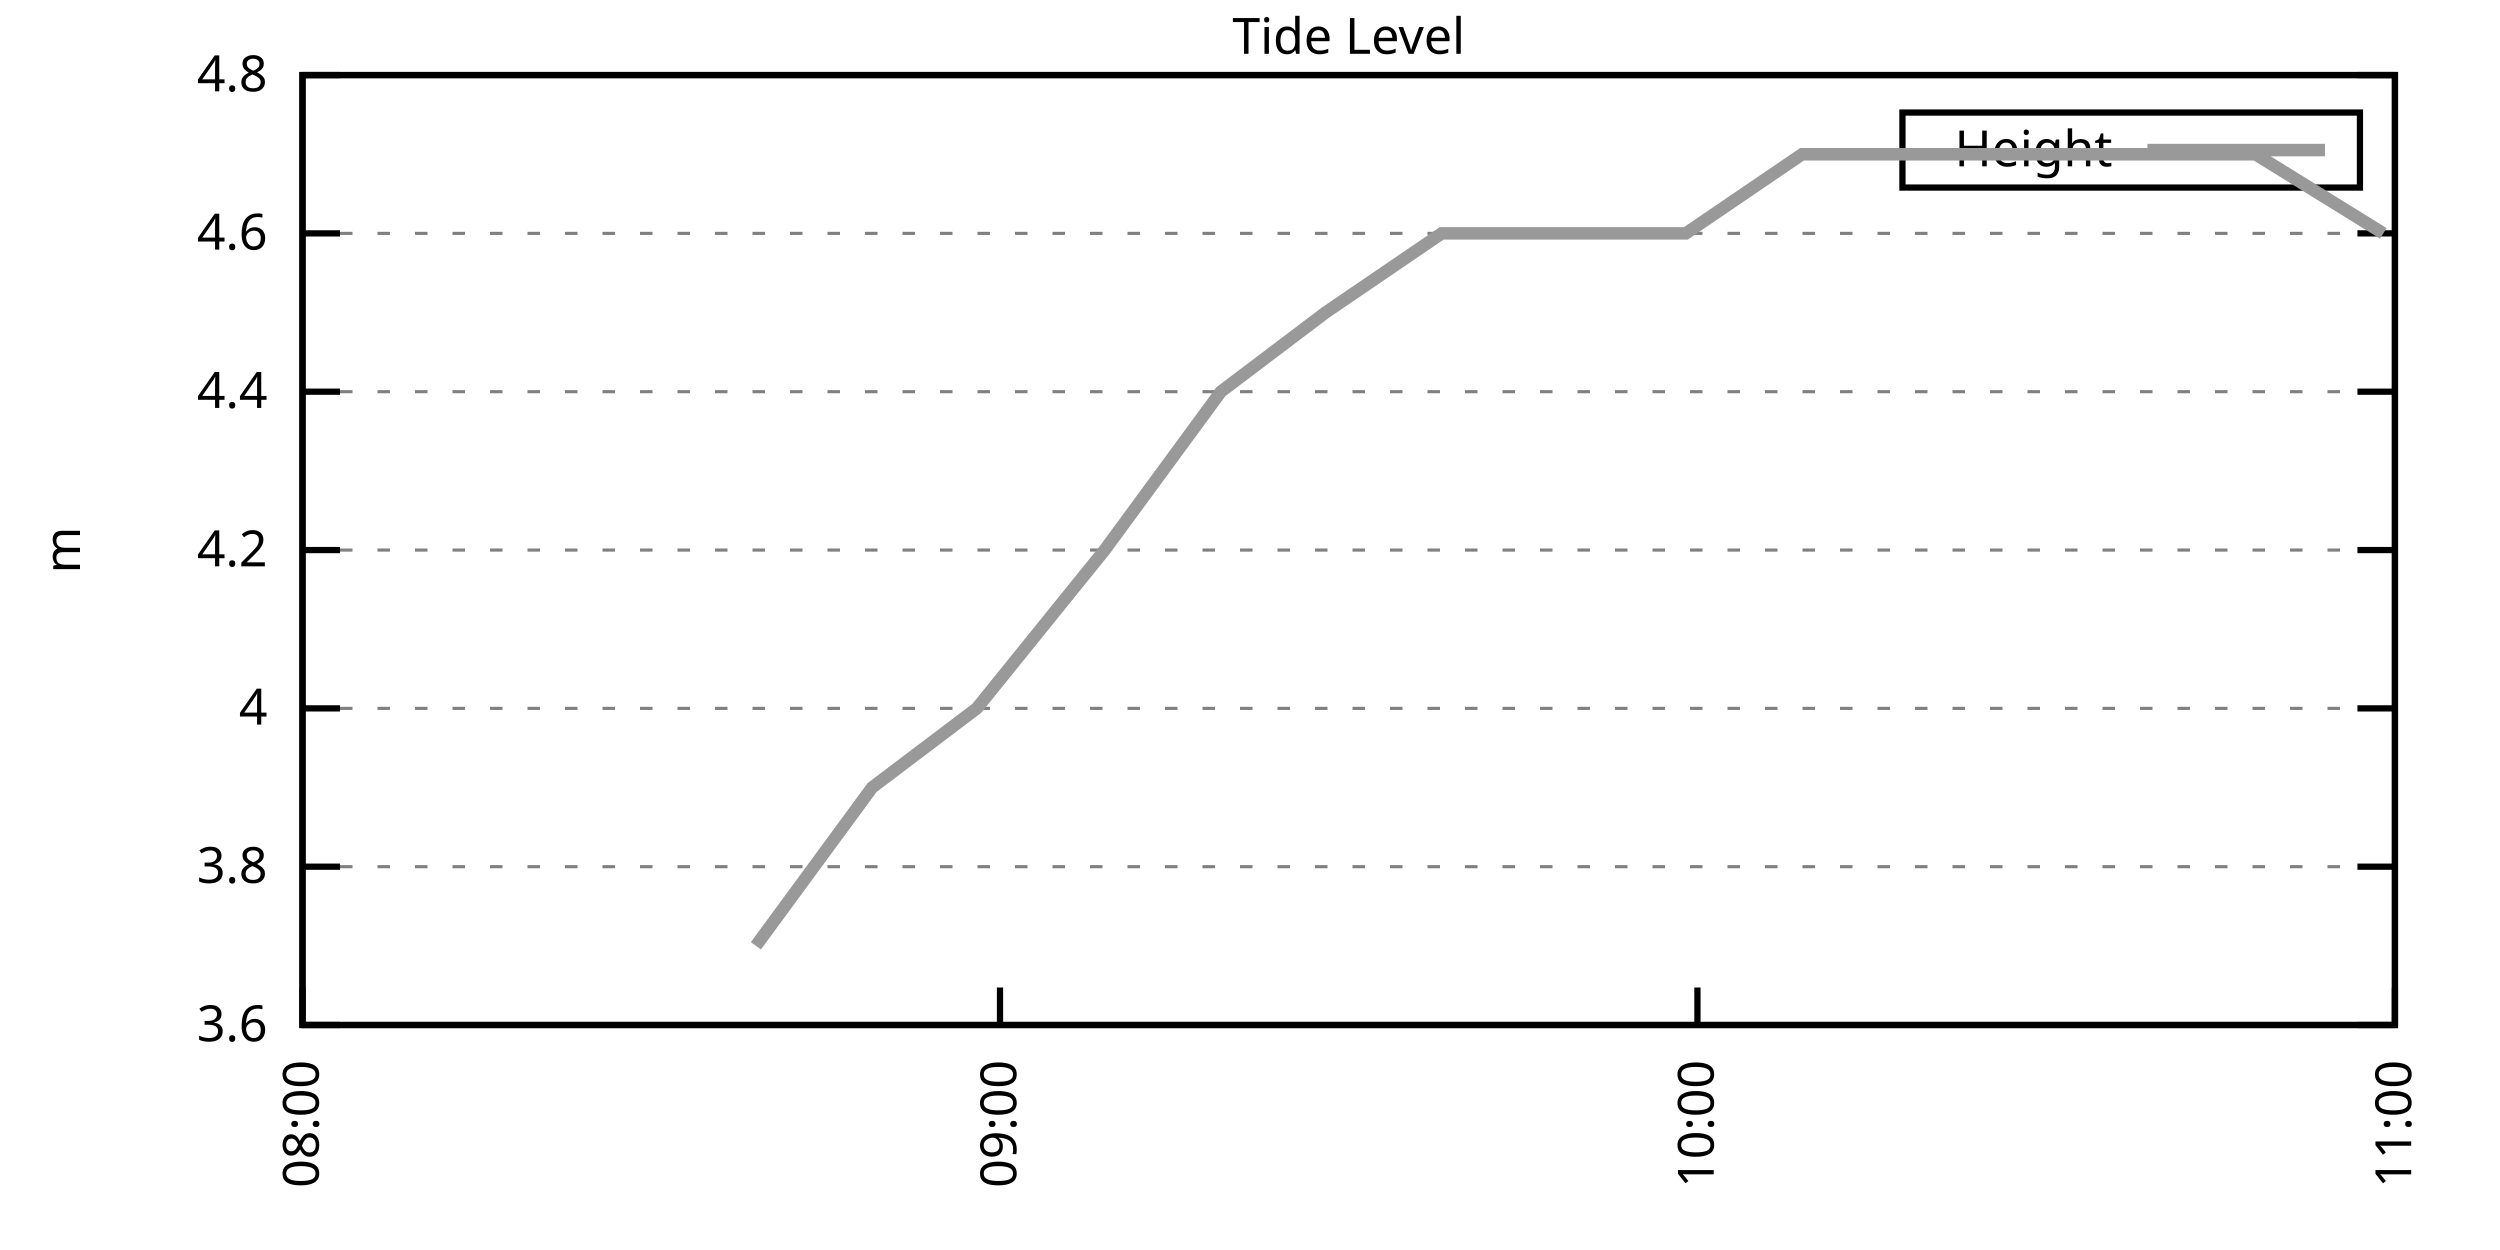
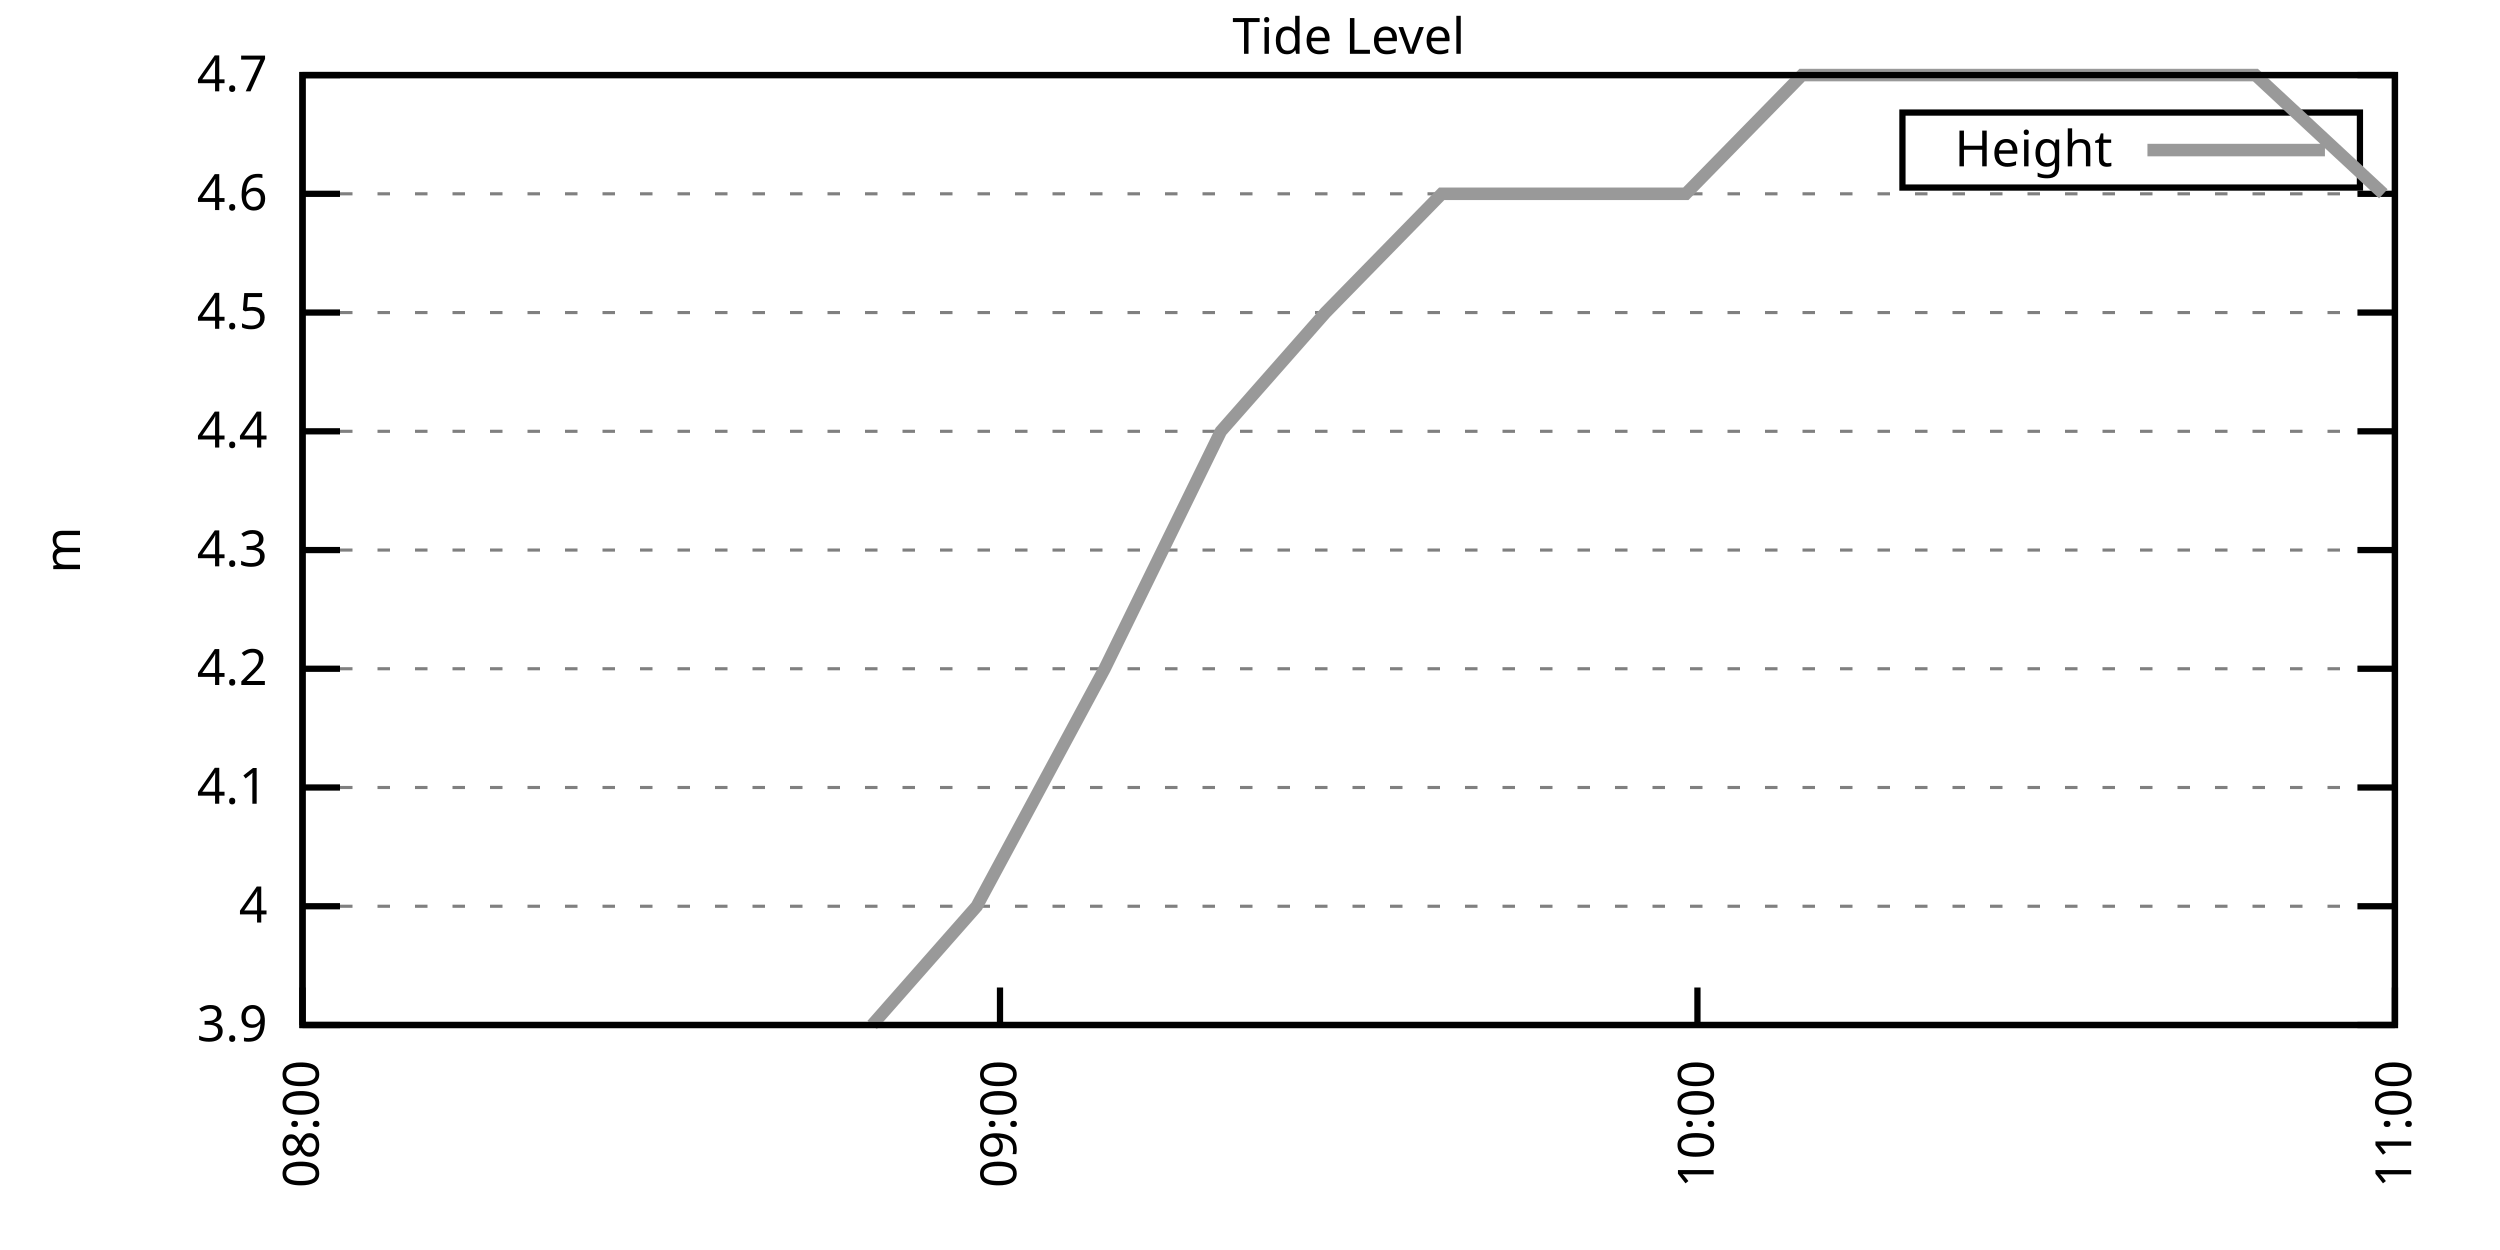
<svg xmlns="http://www.w3.org/2000/svg" xmlns:xlink="http://www.w3.org/1999/xlink" width="400" height="200" viewBox="0 0 400 200">
  <g id="gnuplot_canvas">
    <rect x="0" y="0" width="400" height="200" fill="none" />
    <defs>
      <circle id="gpDot" r="0.5" stroke-width="0.5" stroke="currentColor" />
      <path id="gpPt0" stroke-width="0.333" stroke="currentColor" d="M-1,0 h2 M0,-1 v2" />
      <path id="gpPt1" stroke-width="0.333" stroke="currentColor" d="M-1,-1 L1,1 M1,-1 L-1,1" />
      <path id="gpPt2" stroke-width="0.333" stroke="currentColor" d="M-1,0 L1,0 M0,-1 L0,1 M-1,-1 L1,1 M-1,1 L1,-1" />
      <rect id="gpPt3" stroke-width="0.333" stroke="currentColor" x="-1" y="-1" width="2" height="2" />
      <rect id="gpPt4" stroke-width="0.333" stroke="currentColor" fill="currentColor" x="-1" y="-1" width="2" height="2" />
      <circle id="gpPt5" stroke-width="0.333" stroke="currentColor" cx="0" cy="0" r="1" />
      <use xlink:href="#gpPt5" id="gpPt6" fill="currentColor" stroke="none" />
      <path id="gpPt7" stroke-width="0.333" stroke="currentColor" d="M0,-1.33 L-1.33,0.67 L1.33,0.67 z" />
      <use xlink:href="#gpPt7" id="gpPt8" fill="currentColor" stroke="none" />
      <use xlink:href="#gpPt7" id="gpPt9" stroke="currentColor" transform="rotate(180)" />
      <use xlink:href="#gpPt9" id="gpPt10" fill="currentColor" stroke="none" />
      <use xlink:href="#gpPt3" id="gpPt11" stroke="currentColor" transform="rotate(45)" />
      <use xlink:href="#gpPt11" id="gpPt12" fill="currentColor" stroke="none" />
      <path id="gpPt13" stroke-width="0.333" stroke="currentColor" d="M0,1.330 L1.265,0.411 L0.782,-1.067 L-0.782,-1.076 L-1.265,0.411 z" />
      <use xlink:href="#gpPt13" id="gpPt14" fill="currentColor" stroke="none" />
      <filter id="textbox" filterUnits="objectBoundingBox" x="0" y="0" height="1" width="1">
        <feFlood flood-color="white" flood-opacity="1" result="bgnd" />
        <feComposite in="SourceGraphic" in2="bgnd" operator="atop" />
      </filter>
      <filter id="greybox" filterUnits="objectBoundingBox" x="0" y="0" height="1" width="1">
        <feFlood flood-color="lightgrey" flood-opacity="1" result="grey" />
        <feComposite in="SourceGraphic" in2="grey" operator="atop" />
      </filter>
    </defs>
    <g fill="none" color="white" stroke="currentColor" stroke-width="1.00" stroke-linecap="butt" stroke-linejoin="miter">
</g>
    <g fill="none" color="black" stroke="currentColor" stroke-width="1.00" stroke-linecap="butt" stroke-linejoin="miter">
      <g stroke="none" shape-rendering="crispEdges">
        <polygon fill="rgb(255, 255, 255)" points="48.40,164.00 383.18,164.00 383.18,12.02 48.40,12.02 " />
      </g>
    </g>
    <g fill="none" color="black" stroke="currentColor" stroke-width="1.00" stroke-linecap="butt" stroke-linejoin="miter">
</g>
    <g fill="none" color="black" stroke="black" stroke-width="0.50" stroke-linecap="butt" stroke-linejoin="miter">
</g>
    <g fill="none" color="gray" stroke="currentColor" stroke-width="0.50" stroke-linecap="butt" stroke-linejoin="miter">
      <path stroke="gray" stroke-dasharray="2,4" class="gridline" d="M48.40,164.00 L383.19,164.00  " />
    </g>
    <g fill="none" color="gray" stroke="gray" stroke-width="1.00" stroke-linecap="butt" stroke-linejoin="miter">
</g>
    <g fill="none" color="black" stroke="currentColor" stroke-width="1.00" stroke-linecap="butt" stroke-linejoin="miter">
      <path stroke="black" d="M48.40,164.00 L54.40,164.00 M383.19,164.00 L377.19,164.00  " />
      <g transform="translate(42.80,166.60)" stroke="none" fill="black" font-family="Sans" font-size="8.00" text-anchor="end">
        <text>
-           <tspan font-family="Sans"> 3.6</tspan>
-         </text>
-       </g>
-     </g>
-     <g fill="none" color="black" stroke="currentColor" stroke-width="1.00" stroke-linecap="butt" stroke-linejoin="miter">
- </g>
-     <g fill="none" color="black" stroke="black" stroke-width="0.50" stroke-linecap="butt" stroke-linejoin="miter">
- </g>
-     <g fill="none" color="gray" stroke="currentColor" stroke-width="0.50" stroke-linecap="butt" stroke-linejoin="miter">
-       <path stroke="gray" stroke-dasharray="2,4" class="gridline" d="M48.40,138.67 L383.19,138.67  " />
-     </g>
-     <g fill="none" color="gray" stroke="gray" stroke-width="1.00" stroke-linecap="butt" stroke-linejoin="miter">
- </g>
-     <g fill="none" color="black" stroke="currentColor" stroke-width="1.00" stroke-linecap="butt" stroke-linejoin="miter">
-       <path stroke="black" d="M48.40,138.67 L54.40,138.67 M383.19,138.67 L377.19,138.67  " />
-       <g transform="translate(42.80,141.27)" stroke="none" fill="black" font-family="Sans" font-size="8.00" text-anchor="end">
-         <text>
-           <tspan font-family="Sans"> 3.8</tspan>
-         </text>
-       </g>
-     </g>
-     <g fill="none" color="black" stroke="currentColor" stroke-width="1.00" stroke-linecap="butt" stroke-linejoin="miter">
- </g>
-     <g fill="none" color="black" stroke="black" stroke-width="0.50" stroke-linecap="butt" stroke-linejoin="miter">
- </g>
-     <g fill="none" color="gray" stroke="currentColor" stroke-width="0.50" stroke-linecap="butt" stroke-linejoin="miter">
-       <path stroke="gray" stroke-dasharray="2,4" class="gridline" d="M48.40,113.34 L383.19,113.34  " />
-     </g>
-     <g fill="none" color="gray" stroke="gray" stroke-width="1.00" stroke-linecap="butt" stroke-linejoin="miter">
- </g>
-     <g fill="none" color="black" stroke="currentColor" stroke-width="1.00" stroke-linecap="butt" stroke-linejoin="miter">
-       <path stroke="black" d="M48.40,113.34 L54.40,113.34 M383.19,113.34 L377.19,113.34  " />
-       <g transform="translate(42.80,115.94)" stroke="none" fill="black" font-family="Sans" font-size="8.00" text-anchor="end">
+           <tspan font-family="Sans"> 3.9</tspan>
+         </text>
+       </g>
+     </g>
+     <g fill="none" color="black" stroke="currentColor" stroke-width="1.00" stroke-linecap="butt" stroke-linejoin="miter">
+ </g>
+     <g fill="none" color="black" stroke="black" stroke-width="0.50" stroke-linecap="butt" stroke-linejoin="miter">
+ </g>
+     <g fill="none" color="gray" stroke="currentColor" stroke-width="0.50" stroke-linecap="butt" stroke-linejoin="miter">
+       <path stroke="gray" stroke-dasharray="2,4" class="gridline" d="M48.40,145.00 L383.19,145.00  " />
+     </g>
+     <g fill="none" color="gray" stroke="gray" stroke-width="1.00" stroke-linecap="butt" stroke-linejoin="miter">
+ </g>
+     <g fill="none" color="black" stroke="currentColor" stroke-width="1.00" stroke-linecap="butt" stroke-linejoin="miter">
+       <path stroke="black" d="M48.40,145.00 L54.40,145.00 M383.19,145.00 L377.19,145.00  " />
+       <g transform="translate(42.80,147.60)" stroke="none" fill="black" font-family="Sans" font-size="8.00" text-anchor="end">
        <text>
          <tspan font-family="Sans"> 4</tspan>
+         </text>
+       </g>
+     </g>
+     <g fill="none" color="black" stroke="currentColor" stroke-width="1.00" stroke-linecap="butt" stroke-linejoin="miter">
+ </g>
+     <g fill="none" color="black" stroke="black" stroke-width="0.50" stroke-linecap="butt" stroke-linejoin="miter">
+ </g>
+     <g fill="none" color="gray" stroke="currentColor" stroke-width="0.50" stroke-linecap="butt" stroke-linejoin="miter">
+       <path stroke="gray" stroke-dasharray="2,4" class="gridline" d="M48.40,126.00 L383.19,126.00  " />
+     </g>
+     <g fill="none" color="gray" stroke="gray" stroke-width="1.00" stroke-linecap="butt" stroke-linejoin="miter">
+ </g>
+     <g fill="none" color="black" stroke="currentColor" stroke-width="1.00" stroke-linecap="butt" stroke-linejoin="miter">
+       <path stroke="black" d="M48.40,126.00 L54.40,126.00 M383.19,126.00 L377.19,126.00  " />
+       <g transform="translate(42.80,128.60)" stroke="none" fill="black" font-family="Sans" font-size="8.00" text-anchor="end">
+         <text>
+           <tspan font-family="Sans"> 4.1</tspan>
+         </text>
+       </g>
+     </g>
+     <g fill="none" color="black" stroke="currentColor" stroke-width="1.00" stroke-linecap="butt" stroke-linejoin="miter">
+ </g>
+     <g fill="none" color="black" stroke="black" stroke-width="0.50" stroke-linecap="butt" stroke-linejoin="miter">
+ </g>
+     <g fill="none" color="gray" stroke="currentColor" stroke-width="0.50" stroke-linecap="butt" stroke-linejoin="miter">
+       <path stroke="gray" stroke-dasharray="2,4" class="gridline" d="M48.40,107.00 L383.19,107.00  " />
+     </g>
+     <g fill="none" color="gray" stroke="gray" stroke-width="1.00" stroke-linecap="butt" stroke-linejoin="miter">
+ </g>
+     <g fill="none" color="black" stroke="currentColor" stroke-width="1.00" stroke-linecap="butt" stroke-linejoin="miter">
+       <path stroke="black" d="M48.40,107.00 L54.40,107.00 M383.19,107.00 L377.19,107.00  " />
+       <g transform="translate(42.80,109.60)" stroke="none" fill="black" font-family="Sans" font-size="8.00" text-anchor="end">
+         <text>
+           <tspan font-family="Sans"> 4.2</tspan>
        </text>
      </g>
    </g>
    <g fill="none" color="black" stroke="currentColor" stroke-width="1.00" stroke-linecap="butt" stroke-linejoin="miter">
</g>
    <g fill="none" color="black" stroke="black" stroke-width="0.50" stroke-linecap="butt" stroke-linejoin="miter">
</g>
    <g fill="none" color="gray" stroke="currentColor" stroke-width="0.50" stroke-linecap="butt" stroke-linejoin="miter">
      <path stroke="gray" stroke-dasharray="2,4" class="gridline" d="M48.40,88.01 L383.19,88.01  " />
    </g>
    <g fill="none" color="gray" stroke="gray" stroke-width="1.00" stroke-linecap="butt" stroke-linejoin="miter">
</g>
    <g fill="none" color="black" stroke="currentColor" stroke-width="1.00" stroke-linecap="butt" stroke-linejoin="miter">
      <path stroke="black" d="M48.40,88.01 L54.40,88.01 M383.19,88.01 L377.19,88.01  " />
      <g transform="translate(42.80,90.61)" stroke="none" fill="black" font-family="Sans" font-size="8.00" text-anchor="end">
        <text>
-           <tspan font-family="Sans"> 4.2</tspan>
-         </text>
-       </g>
-     </g>
-     <g fill="none" color="black" stroke="currentColor" stroke-width="1.00" stroke-linecap="butt" stroke-linejoin="miter">
- </g>
-     <g fill="none" color="black" stroke="black" stroke-width="0.50" stroke-linecap="butt" stroke-linejoin="miter">
- </g>
-     <g fill="none" color="gray" stroke="currentColor" stroke-width="0.50" stroke-linecap="butt" stroke-linejoin="miter">
-       <path stroke="gray" stroke-dasharray="2,4" class="gridline" d="M48.40,62.67 L383.19,62.67  " />
-     </g>
-     <g fill="none" color="gray" stroke="gray" stroke-width="1.00" stroke-linecap="butt" stroke-linejoin="miter">
- </g>
-     <g fill="none" color="black" stroke="currentColor" stroke-width="1.00" stroke-linecap="butt" stroke-linejoin="miter">
-       <path stroke="black" d="M48.40,62.67 L54.40,62.67 M383.19,62.67 L377.19,62.67  " />
-       <g transform="translate(42.80,65.27)" stroke="none" fill="black" font-family="Sans" font-size="8.00" text-anchor="end">
+           <tspan font-family="Sans"> 4.3</tspan>
+         </text>
+       </g>
+     </g>
+     <g fill="none" color="black" stroke="currentColor" stroke-width="1.00" stroke-linecap="butt" stroke-linejoin="miter">
+ </g>
+     <g fill="none" color="black" stroke="black" stroke-width="0.50" stroke-linecap="butt" stroke-linejoin="miter">
+ </g>
+     <g fill="none" color="gray" stroke="currentColor" stroke-width="0.50" stroke-linecap="butt" stroke-linejoin="miter">
+       <path stroke="gray" stroke-dasharray="2,4" class="gridline" d="M48.40,69.01 L383.19,69.01  " />
+     </g>
+     <g fill="none" color="gray" stroke="gray" stroke-width="1.00" stroke-linecap="butt" stroke-linejoin="miter">
+ </g>
+     <g fill="none" color="black" stroke="currentColor" stroke-width="1.00" stroke-linecap="butt" stroke-linejoin="miter">
+       <path stroke="black" d="M48.40,69.01 L54.40,69.01 M383.19,69.01 L377.19,69.01  " />
+       <g transform="translate(42.80,71.61)" stroke="none" fill="black" font-family="Sans" font-size="8.00" text-anchor="end">
        <text>
          <tspan font-family="Sans"> 4.4</tspan>
        </text>
      </g>
    </g>
    <g fill="none" color="black" stroke="currentColor" stroke-width="1.00" stroke-linecap="butt" stroke-linejoin="miter">
</g>
    <g fill="none" color="black" stroke="black" stroke-width="0.50" stroke-linecap="butt" stroke-linejoin="miter">
</g>
    <g fill="none" color="gray" stroke="currentColor" stroke-width="0.50" stroke-linecap="butt" stroke-linejoin="miter">
-       <path stroke="gray" stroke-dasharray="2,4" class="gridline" d="M48.40,37.34 L383.19,37.34  " />
-     </g>
-     <g fill="none" color="gray" stroke="gray" stroke-width="1.00" stroke-linecap="butt" stroke-linejoin="miter">
- </g>
-     <g fill="none" color="black" stroke="currentColor" stroke-width="1.00" stroke-linecap="butt" stroke-linejoin="miter">
-       <path stroke="black" d="M48.40,37.34 L54.40,37.34 M383.19,37.34 L377.19,37.34  " />
-       <g transform="translate(42.80,39.94)" stroke="none" fill="black" font-family="Sans" font-size="8.00" text-anchor="end">
+       <path stroke="gray" stroke-dasharray="2,4" class="gridline" d="M48.40,50.01 L383.19,50.01  " />
+     </g>
+     <g fill="none" color="gray" stroke="gray" stroke-width="1.00" stroke-linecap="butt" stroke-linejoin="miter">
+ </g>
+     <g fill="none" color="black" stroke="currentColor" stroke-width="1.00" stroke-linecap="butt" stroke-linejoin="miter">
+       <path stroke="black" d="M48.40,50.01 L54.40,50.01 M383.19,50.01 L377.19,50.01  " />
+       <g transform="translate(42.80,52.61)" stroke="none" fill="black" font-family="Sans" font-size="8.00" text-anchor="end">
+         <text>
+           <tspan font-family="Sans"> 4.5</tspan>
+         </text>
+       </g>
+     </g>
+     <g fill="none" color="black" stroke="currentColor" stroke-width="1.00" stroke-linecap="butt" stroke-linejoin="miter">
+ </g>
+     <g fill="none" color="black" stroke="black" stroke-width="0.50" stroke-linecap="butt" stroke-linejoin="miter">
+ </g>
+     <g fill="none" color="gray" stroke="currentColor" stroke-width="0.50" stroke-linecap="butt" stroke-linejoin="miter">
+       <path stroke="gray" stroke-dasharray="2,4" class="gridline" d="M48.40,31.01 L383.19,31.01  " />
+     </g>
+     <g fill="none" color="gray" stroke="gray" stroke-width="1.00" stroke-linecap="butt" stroke-linejoin="miter">
+ </g>
+     <g fill="none" color="black" stroke="currentColor" stroke-width="1.00" stroke-linecap="butt" stroke-linejoin="miter">
+       <path stroke="black" d="M48.40,31.01 L54.40,31.01 M383.19,31.01 L377.19,31.01  " />
+       <g transform="translate(42.80,33.61)" stroke="none" fill="black" font-family="Sans" font-size="8.00" text-anchor="end">
        <text>
          <tspan font-family="Sans"> 4.6</tspan>
        </text>
      </g>
    </g>
    <g fill="none" color="black" stroke="currentColor" stroke-width="1.00" stroke-linecap="butt" stroke-linejoin="miter">
</g>
    <g fill="none" color="black" stroke="black" stroke-width="0.50" stroke-linecap="butt" stroke-linejoin="miter">
</g>
    <g fill="none" color="gray" stroke="currentColor" stroke-width="0.50" stroke-linecap="butt" stroke-linejoin="miter">
      <path stroke="gray" stroke-dasharray="2,4" class="gridline" d="M48.40,12.01 L383.19,12.01  " />
    </g>
    <g fill="none" color="gray" stroke="gray" stroke-width="1.00" stroke-linecap="butt" stroke-linejoin="miter">
</g>
    <g fill="none" color="black" stroke="currentColor" stroke-width="1.00" stroke-linecap="butt" stroke-linejoin="miter">
      <path stroke="black" d="M48.40,12.01 L54.40,12.01 M383.19,12.01 L377.19,12.01  " />
      <g transform="translate(42.80,14.61)" stroke="none" fill="black" font-family="Sans" font-size="8.00" text-anchor="end">
        <text>
-           <tspan font-family="Sans"> 4.8</tspan>
+           <tspan font-family="Sans"> 4.7</tspan>
        </text>
      </g>
    </g>
    <g fill="none" color="black" stroke="currentColor" stroke-width="1.00" stroke-linecap="butt" stroke-linejoin="miter">
      <path stroke="black" d="M48.40,164.00 L48.40,158.00  " />
      <g transform="translate(51.00,169.60) rotate(270.00)" stroke="none" fill="black" font-family="Sans" font-size="8.00" text-anchor="end">
        <text>
          <tspan font-family="Sans">08:00</tspan>
        </text>
      </g>
    </g>
    <g fill="none" color="black" stroke="currentColor" stroke-width="1.00" stroke-linecap="butt" stroke-linejoin="miter">
      <path stroke="black" d="M160.00,164.00 L160.00,158.00  " />
      <g transform="translate(162.60,169.60) rotate(270.00)" stroke="none" fill="black" font-family="Sans" font-size="8.00" text-anchor="end">
        <text>
          <tspan font-family="Sans">09:00</tspan>
        </text>
      </g>
    </g>
    <g fill="none" color="black" stroke="currentColor" stroke-width="1.00" stroke-linecap="butt" stroke-linejoin="miter">
      <path stroke="black" d="M271.59,164.00 L271.59,158.00  " />
      <g transform="translate(274.19,169.60) rotate(270.00)" stroke="none" fill="black" font-family="Sans" font-size="8.00" text-anchor="end">
        <text>
          <tspan font-family="Sans">10:00</tspan>
        </text>
      </g>
    </g>
    <g fill="none" color="black" stroke="currentColor" stroke-width="1.00" stroke-linecap="butt" stroke-linejoin="miter">
      <path stroke="black" d="M383.19,164.00 L383.19,158.00  " />
      <g transform="translate(385.79,169.60) rotate(270.00)" stroke="none" fill="black" font-family="Sans" font-size="8.00" text-anchor="end">
        <text>
          <tspan font-family="Sans">11:00</tspan>
        </text>
      </g>
    </g>
    <g fill="none" color="black" stroke="currentColor" stroke-width="1.00" stroke-linecap="butt" stroke-linejoin="miter">
</g>
    <g fill="none" color="black" stroke="currentColor" stroke-width="1.00" stroke-linecap="butt" stroke-linejoin="miter">
      <path stroke="black" d="M48.40,12.01 L48.40,164.00 L383.19,164.00 L383.19,12.01 L48.40,12.01 Z  " />
    </g>
    <g fill="none" color="black" stroke="currentColor" stroke-width="1.00" stroke-linecap="butt" stroke-linejoin="miter">
</g>
    <g fill="none" color="black" stroke="currentColor" stroke-width="1.00" stroke-linecap="butt" stroke-linejoin="miter">
      <path stroke="black" d="M304.39,30.01 L304.39,18.01 L377.59,18.01 L377.59,30.01 L304.39,30.01 Z  " />
    </g>
    <g id="Tide_level_plot_1">
      <g fill="none" color="white" stroke="black" stroke-width="2.00" stroke-linecap="butt" stroke-linejoin="miter">
</g>
      <g fill="none" color="black" stroke="currentColor" stroke-width="2.00" stroke-linecap="butt" stroke-linejoin="miter">
        <g transform="translate(337.99,26.61)" stroke="none" fill="black" font-family="Sans" font-size="8.00" text-anchor="end">
          <text>
            <tspan font-family="Sans">Height</tspan>
          </text>
        </g>
      </g>
      <g fill="none" color="black" stroke="currentColor" stroke-width="2.00" stroke-linecap="butt" stroke-linejoin="miter">
-         <path stroke="rgb(153, 153, 153)" d="M343.59,24.01 L371.99,24.01 M120.94,151.33 L139.54,126.00 L156.28,113.34 L176.74,88.01 L195.34,62.67 L212.08,50.01   L230.67,37.34 L251.13,37.34 L269.73,37.34 L288.33,24.68 L306.93,24.68 L325.53,24.68 L342.27,24.68 L360.87,24.68   L381.33,37.34  " />
+         <path stroke="rgb(153, 153, 153)" d="M343.59,24.01 L371.99,24.01 M139.54,164.00 L156.28,145.00 L176.74,107.00 L195.34,69.01 L212.08,50.01 L230.67,31.01   L251.13,31.01 L269.73,31.01 L288.33,12.01 L306.93,12.01 L325.53,12.01 L342.27,12.01 L360.87,12.01 L381.33,31.01    " />
      </g>
    </g>
    <g fill="none" color="black" stroke="currentColor" stroke-width="2.00" stroke-linecap="butt" stroke-linejoin="miter">
</g>
    <g fill="none" color="black" stroke="black" stroke-width="1.00" stroke-linecap="butt" stroke-linejoin="miter">
</g>
    <g fill="none" color="black" stroke="currentColor" stroke-width="1.00" stroke-linecap="butt" stroke-linejoin="miter">
      <path stroke="black" d="M48.40,12.01 L48.40,164.00 L383.19,164.00 L383.19,12.01 L48.40,12.01 Z  " />
      <g transform="translate(12.80,88.01) rotate(270.00)" stroke="none" fill="black" font-family="Sans" font-size="8.00" text-anchor="middle">
        <text>
          <tspan font-family="Sans">m</tspan>
        </text>
      </g>
    </g>
    <g fill="none" color="black" stroke="currentColor" stroke-width="1.00" stroke-linecap="butt" stroke-linejoin="miter">
</g>
    <g fill="none" color="black" stroke="currentColor" stroke-width="1.00" stroke-linecap="butt" stroke-linejoin="miter">
      <g transform="translate(215.79,8.61)" stroke="none" fill="black" font-family="Sans" font-size="8.00" text-anchor="middle">
        <text>
          <tspan font-family="Sans">Tide Level</tspan>
        </text>
      </g>
    </g>
    <g fill="none" color="black" stroke="currentColor" stroke-width="1.00" stroke-linecap="butt" stroke-linejoin="miter">
</g>
  </g>
</svg>
